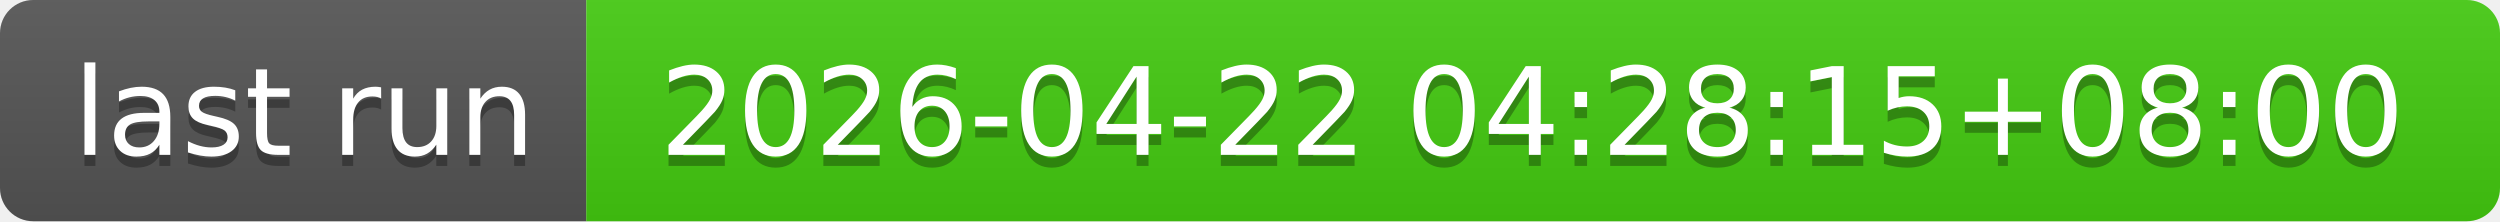
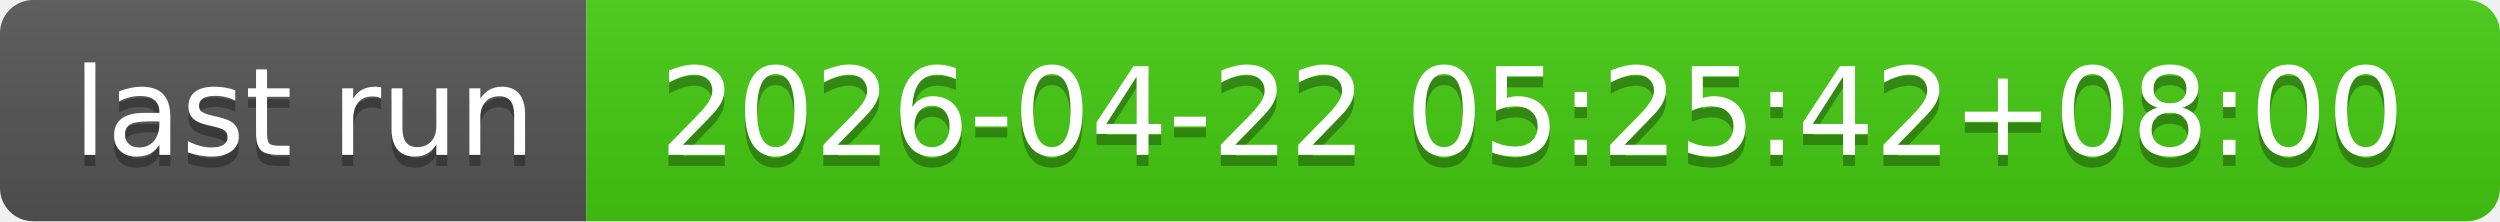
- <svg xmlns="http://www.w3.org/2000/svg" width="226" height="20" role="img" aria-label="last run: 2026-04-22 04:28:15+08:00">
+ <svg xmlns="http://www.w3.org/2000/svg" width="226" height="20" role="img" aria-label="last run: 2026-04-22 05:25:42+08:00">
  <linearGradient id="s" x2="0" y2="100%">
    <stop offset="0" stop-color="#bbb" stop-opacity=".1" />
    <stop offset="1" stop-opacity=".1" />
  </linearGradient>
  <clipPath id="r">
    <rect width="226" height="20" rx="3" fill="#fff" />
  </clipPath>
  <g clip-path="url(#r)">
    <rect width="53" height="20" fill="#555" />
    <rect x="53" width="173" height="20" fill="#4c1" />
    <rect width="226" height="20" fill="url(#s)" />
  </g>
  <g fill="#fff" text-anchor="middle" font-family="Verdana,Geneva,DejaVu Sans,sans-serif" text-rendering="geometricPrecision" font-size="110">
    <text aria-hidden="true" x="275" y="150" fill="#010101" fill-opacity=".3" transform="scale(.1)" textLength="430">last run</text>
    <text x="275" y="140" transform="scale(.1)" fill="#fff" textLength="430">last run</text>
-     <text aria-hidden="true" x="1385" y="150" fill="#010101" fill-opacity=".3" transform="scale(.1)" textLength="1630">2026-04-22 04:28:15+08:00</text>
-     <text x="1385" y="140" transform="scale(.1)" fill="#fff" textLength="1630">2026-04-22 04:28:15+08:00</text>
+     <text aria-hidden="true" x="1385" y="150" fill="#010101" fill-opacity=".3" transform="scale(.1)" textLength="1630">2026-04-22 05:25:42+08:00</text>
+     <text x="1385" y="140" transform="scale(.1)" fill="#fff" textLength="1630">2026-04-22 05:25:42+08:00</text>
  </g>
</svg>
